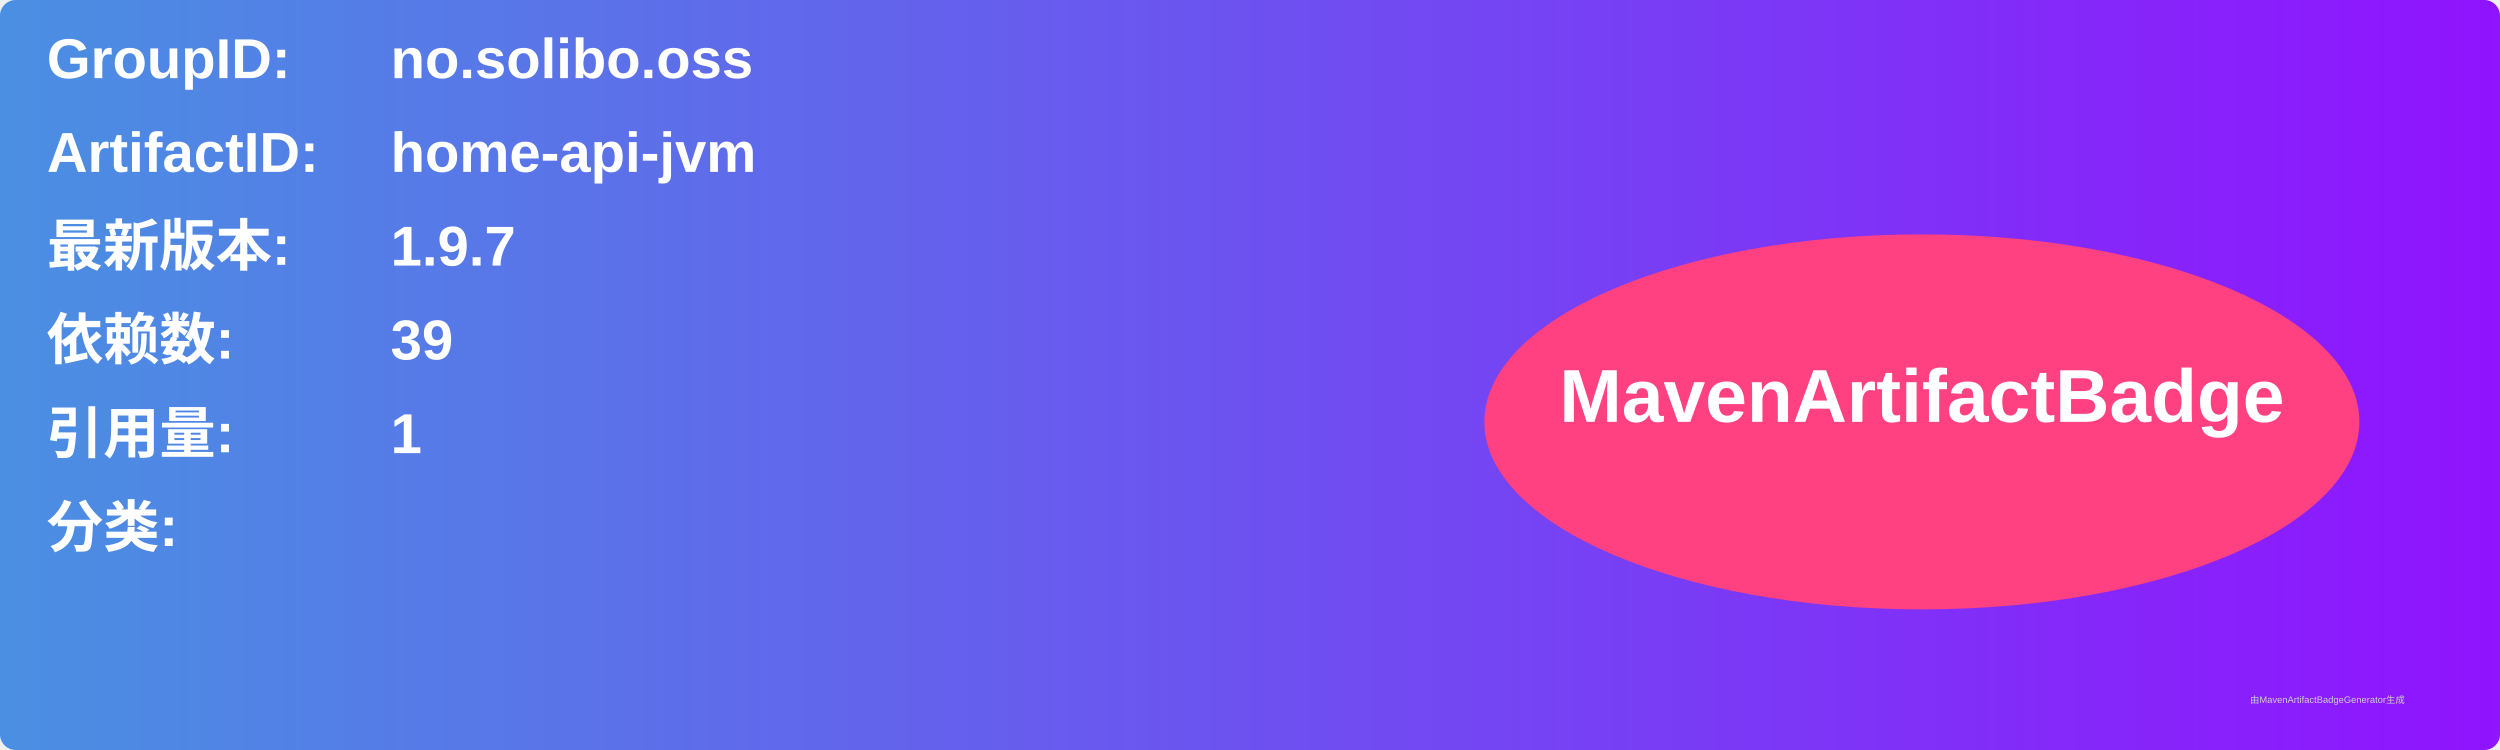
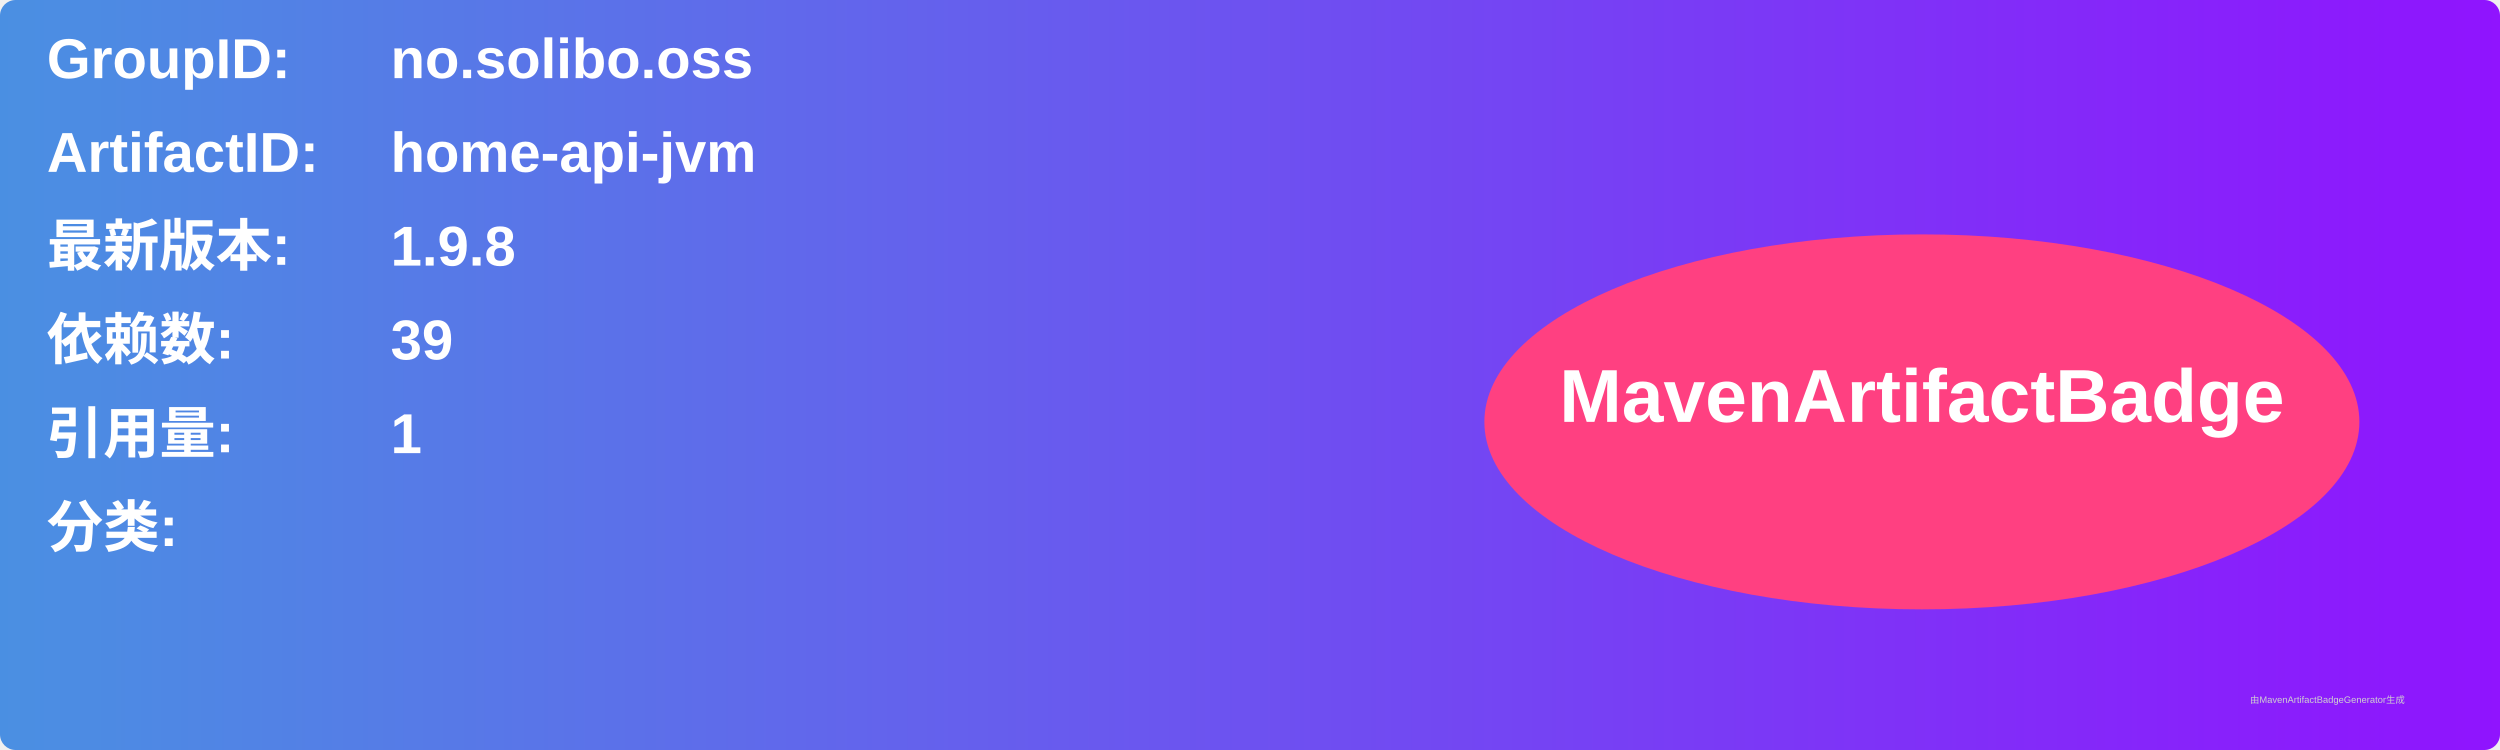
<svg xmlns="http://www.w3.org/2000/svg" width="800" height="240" viewBox="0 0 800 240">
  <linearGradient id="grad" x1="0%" y1="0%" x2="100%" y2="0%">
    <stop offset="0%" stop-color="#4a90e2" />
    <stop offset="100%" stop-color="#9013fe" />
  </linearGradient>
  <rect width="100%" height="100%" rx="5" ry="5" fill="url(#grad)" />
  <g transform="translate(15, 15)">
    <text x="0" y="10" font-family="Arial" font-size="18" fill="white" font-weight="bold" width="260">GroupID:</text>
    <text x="110" y="10" font-family="Arial" font-size="18" fill="white" font-weight="bold" width="460">no.solibo.oss</text>
    <text x="0" y="40" font-family="Arial" font-size="18" fill="white" font-weight="bold" width="260">ArtifactID:</text>
    <text x="110" y="40" font-family="Arial" font-size="18" fill="white" font-weight="bold" width="460">home-api-jvm</text>
    <text x="0" y="70" font-family="Arial" font-size="18" fill="white" font-weight="bold">最新版本:</text>
    <text x="110" y="70" font-family="Arial" font-size="18" fill="white" font-weight="bold">
-       <tspan font-weight="bold">1.9.7</tspan>
+       <tspan font-weight="bold">1.9.8</tspan>
    </text>
    <text x="0" y="100" font-family="Arial" font-size="18" fill="white" font-weight="bold">依赖数: </text>
    <text x="110" y="100" font-family="Arial" font-size="18" fill="white">
      <tspan font-weight="bold">39</tspan>
    </text>
    <text x="0" y="130" font-family="Arial" font-size="18" fill="white" font-weight="bold">引用量: </text>
    <text x="110" y="130" font-family="Arial" font-size="18" fill="white">
      <tspan font-weight="bold">1</tspan>
    </text>
    <text x="0" y="160" font-family="Arial" font-size="18" fill="white" font-weight="bold">分类:</text>
    <text x="10" y="190" font-family="Arial" font-size="10" fill="white">
      <tspan font-weight="bold" />
    </text>
    <ellipse cx="600" cy="120" rx="140" ry="60" fill="#ff4081" />
    <text x="600" y="120" text-anchor="middle" font-family="Arial" font-size="24" fill="white" font-weight="bold">MavenArtifactBadge</text>
  </g>
  <text x="720" y="225" font-family="Arial" font-size="3" fill="#d0d0d0">由MavenArtifactBadgeGenerator生成</text>
</svg>
